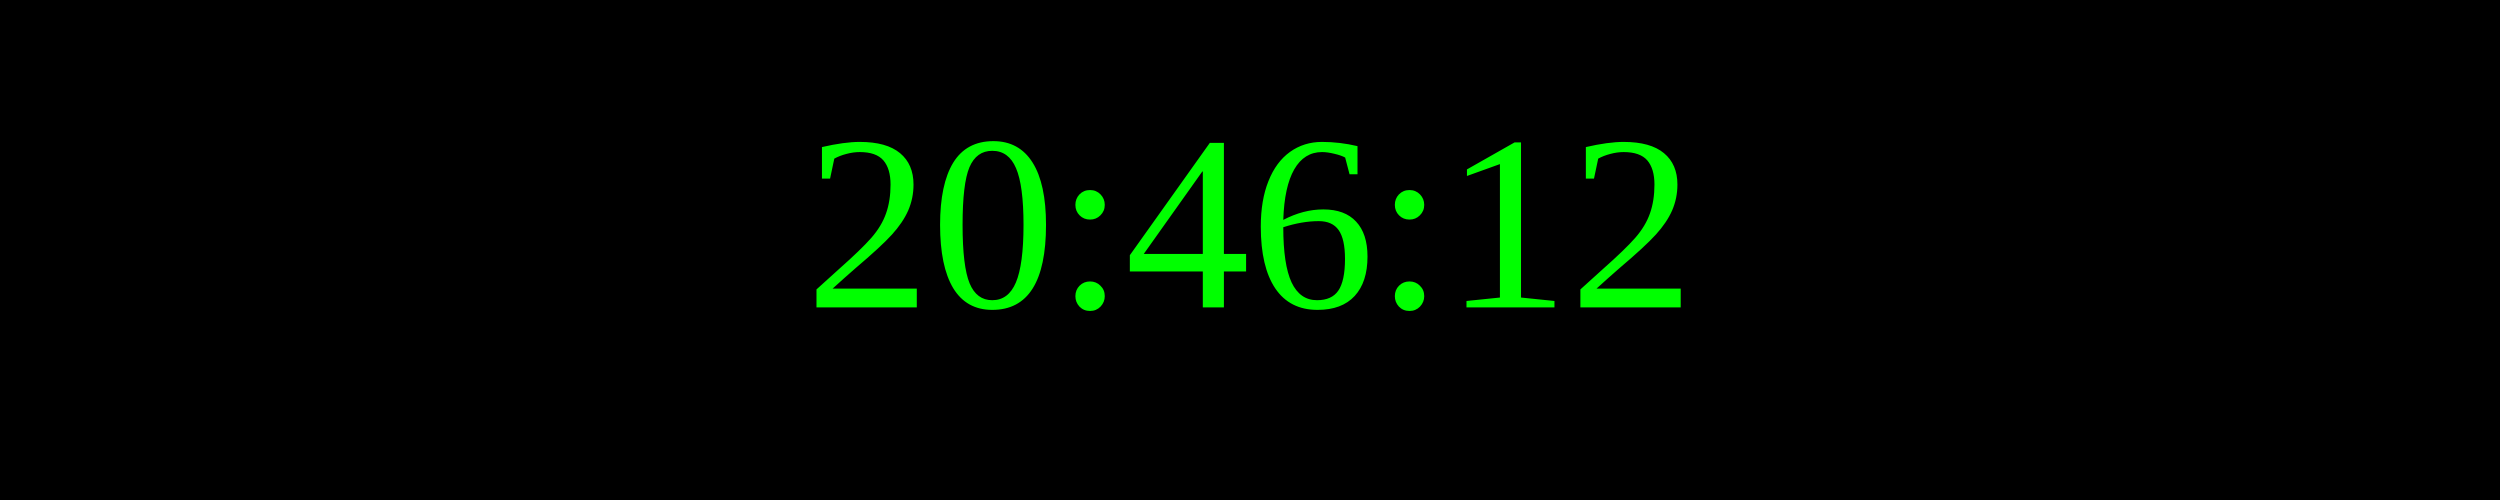
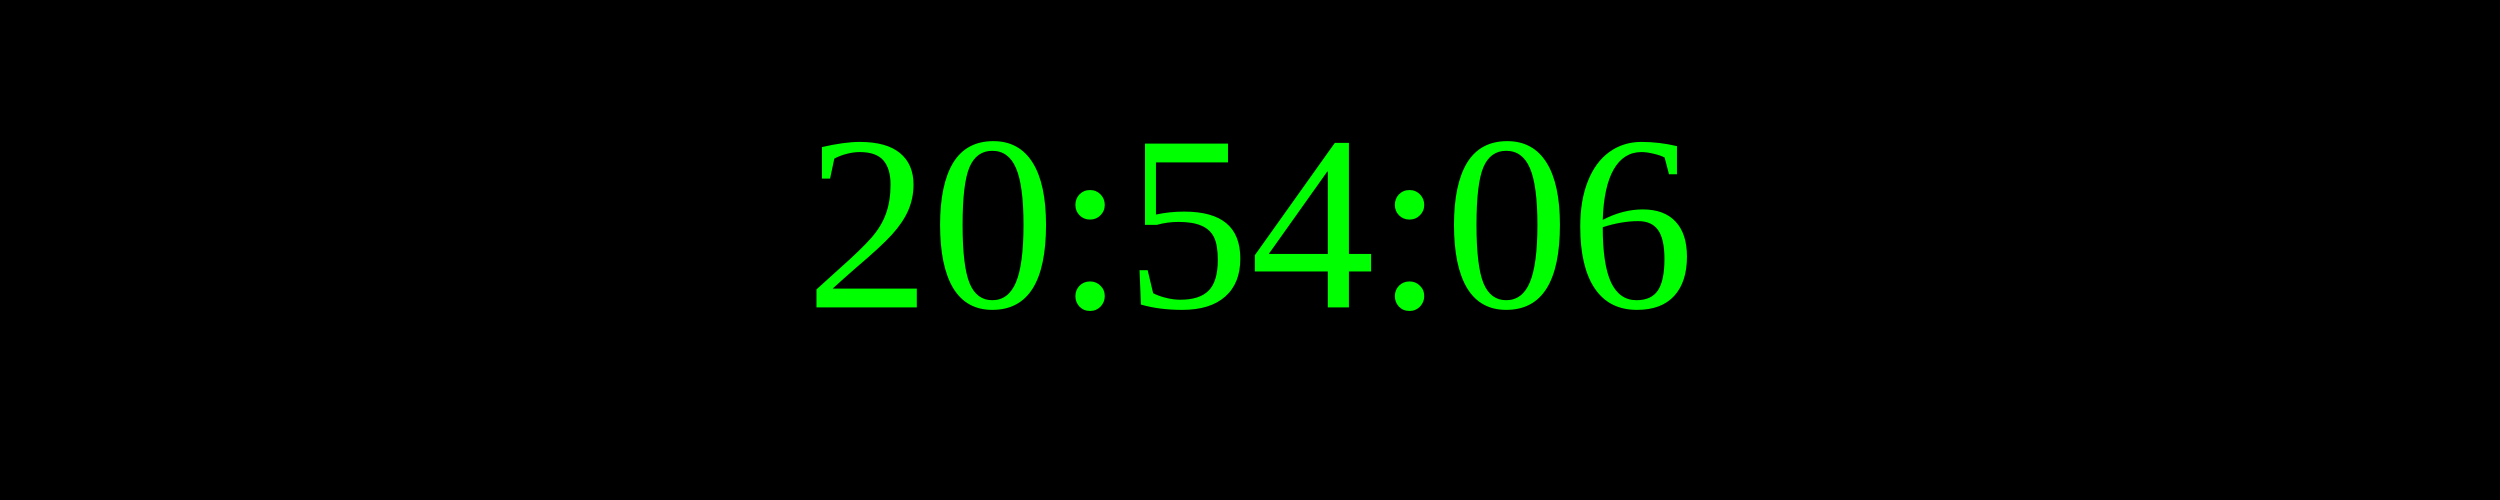
<svg xmlns="http://www.w3.org/2000/svg" width="250" height="50">
  <rect width="100%" height="100%" fill="black" />
  <text x="50%" y="50%" font-size="25" fill="lime" text-anchor="middle" dominant-baseline="middle">
- 20:46:12
+ 20:54:06
</text>
</svg>
